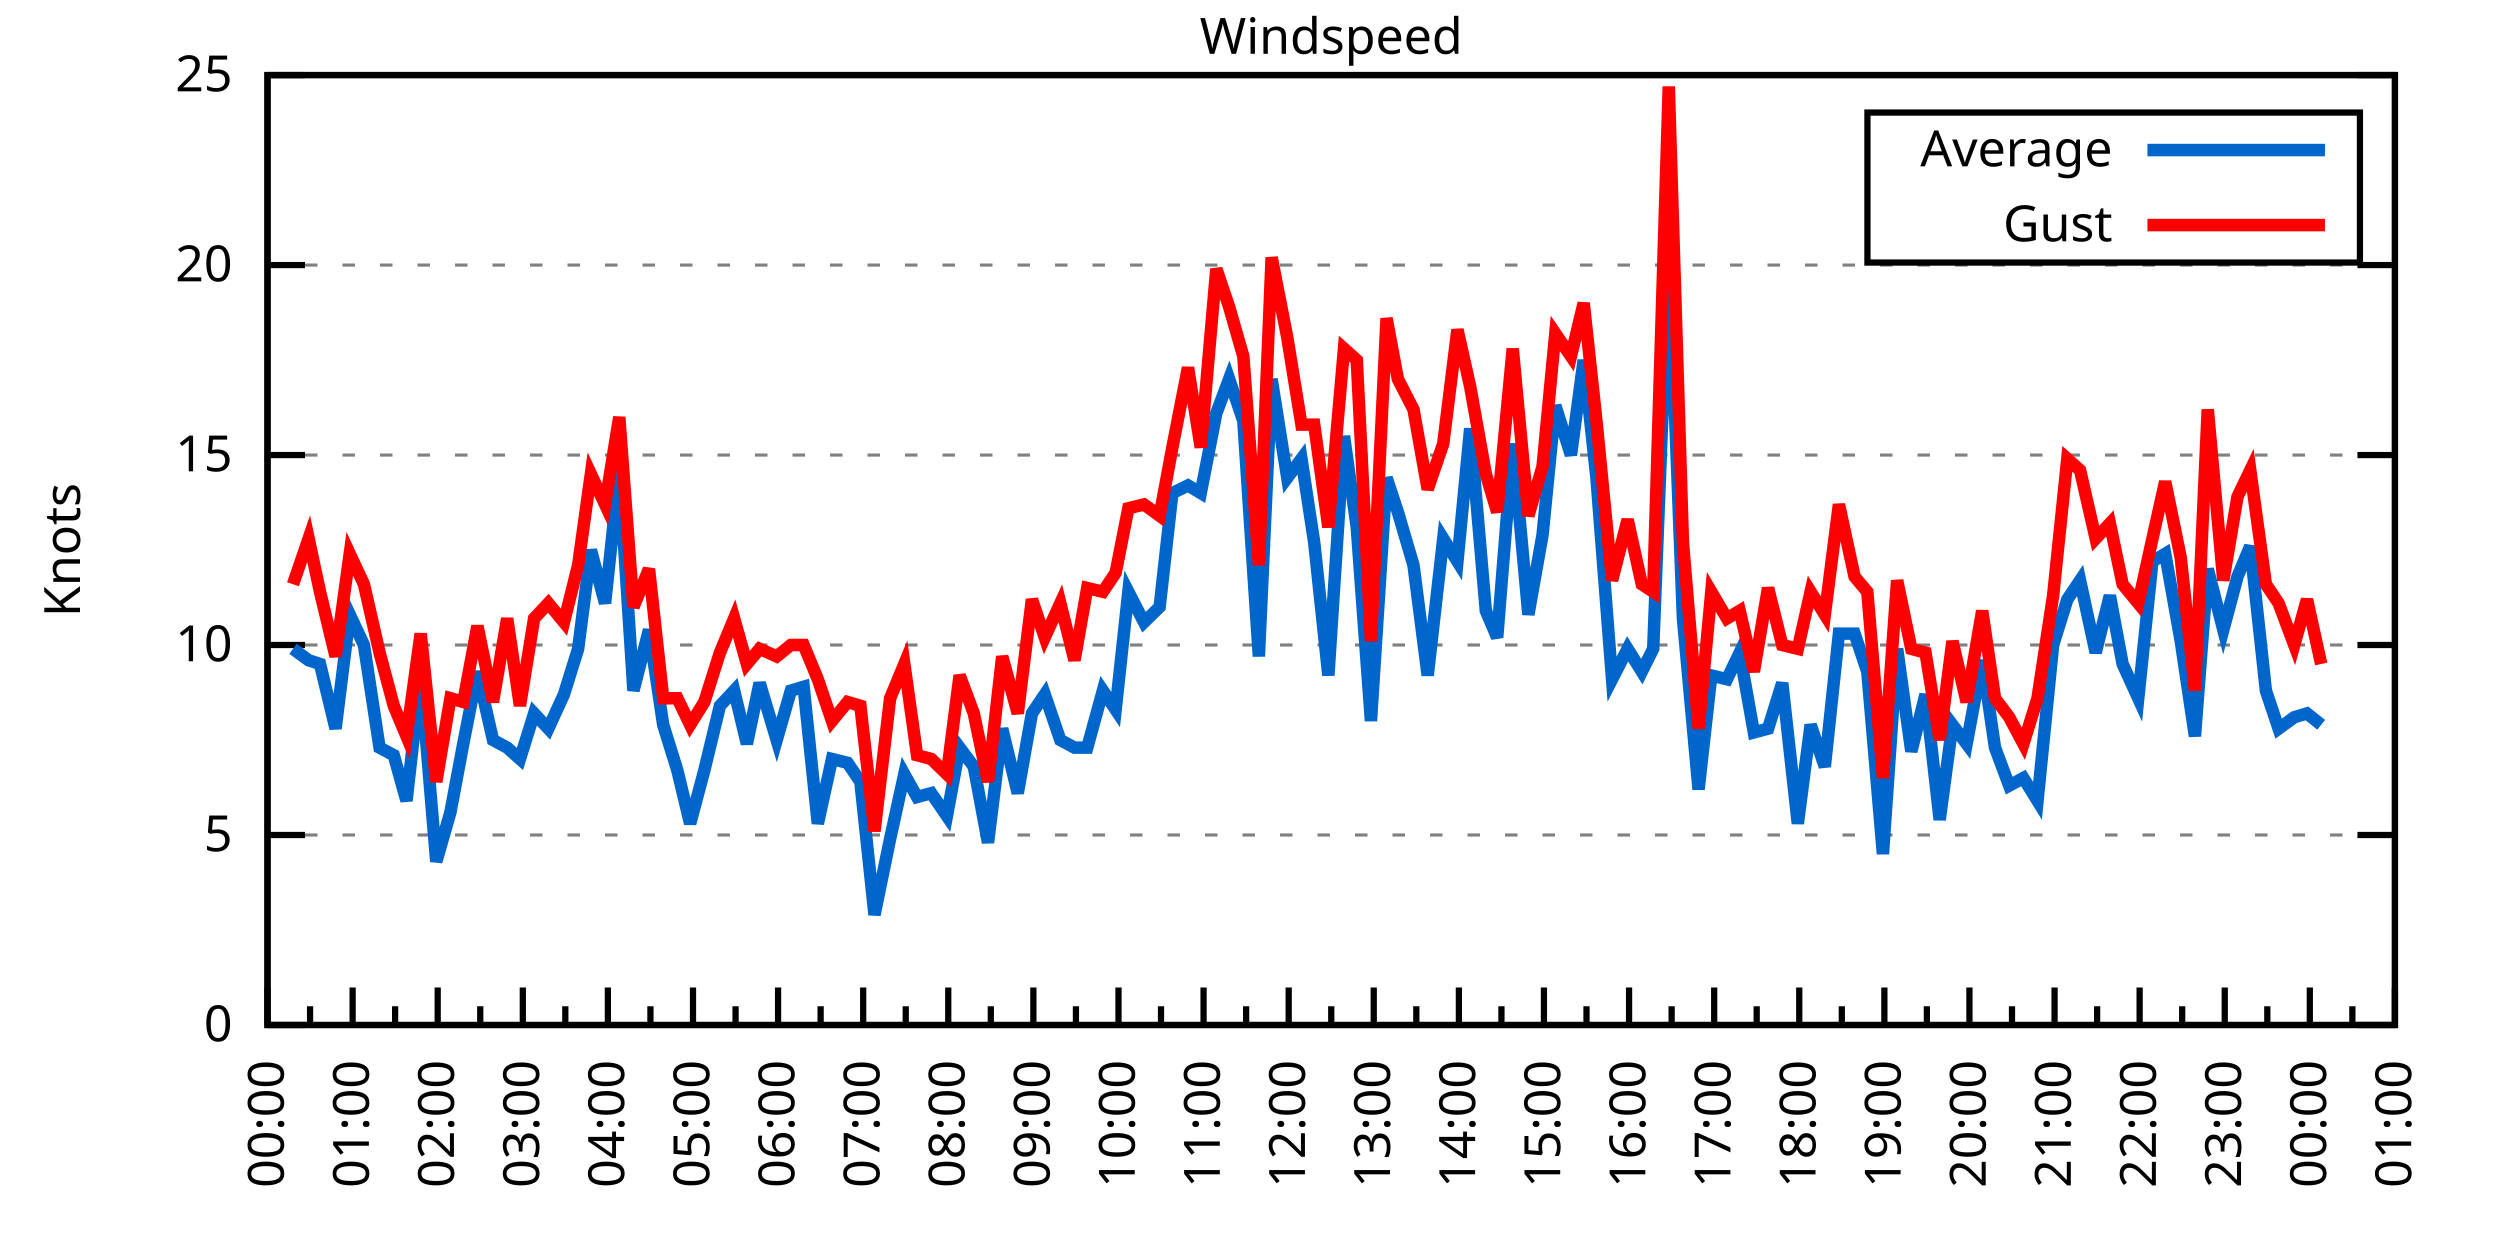
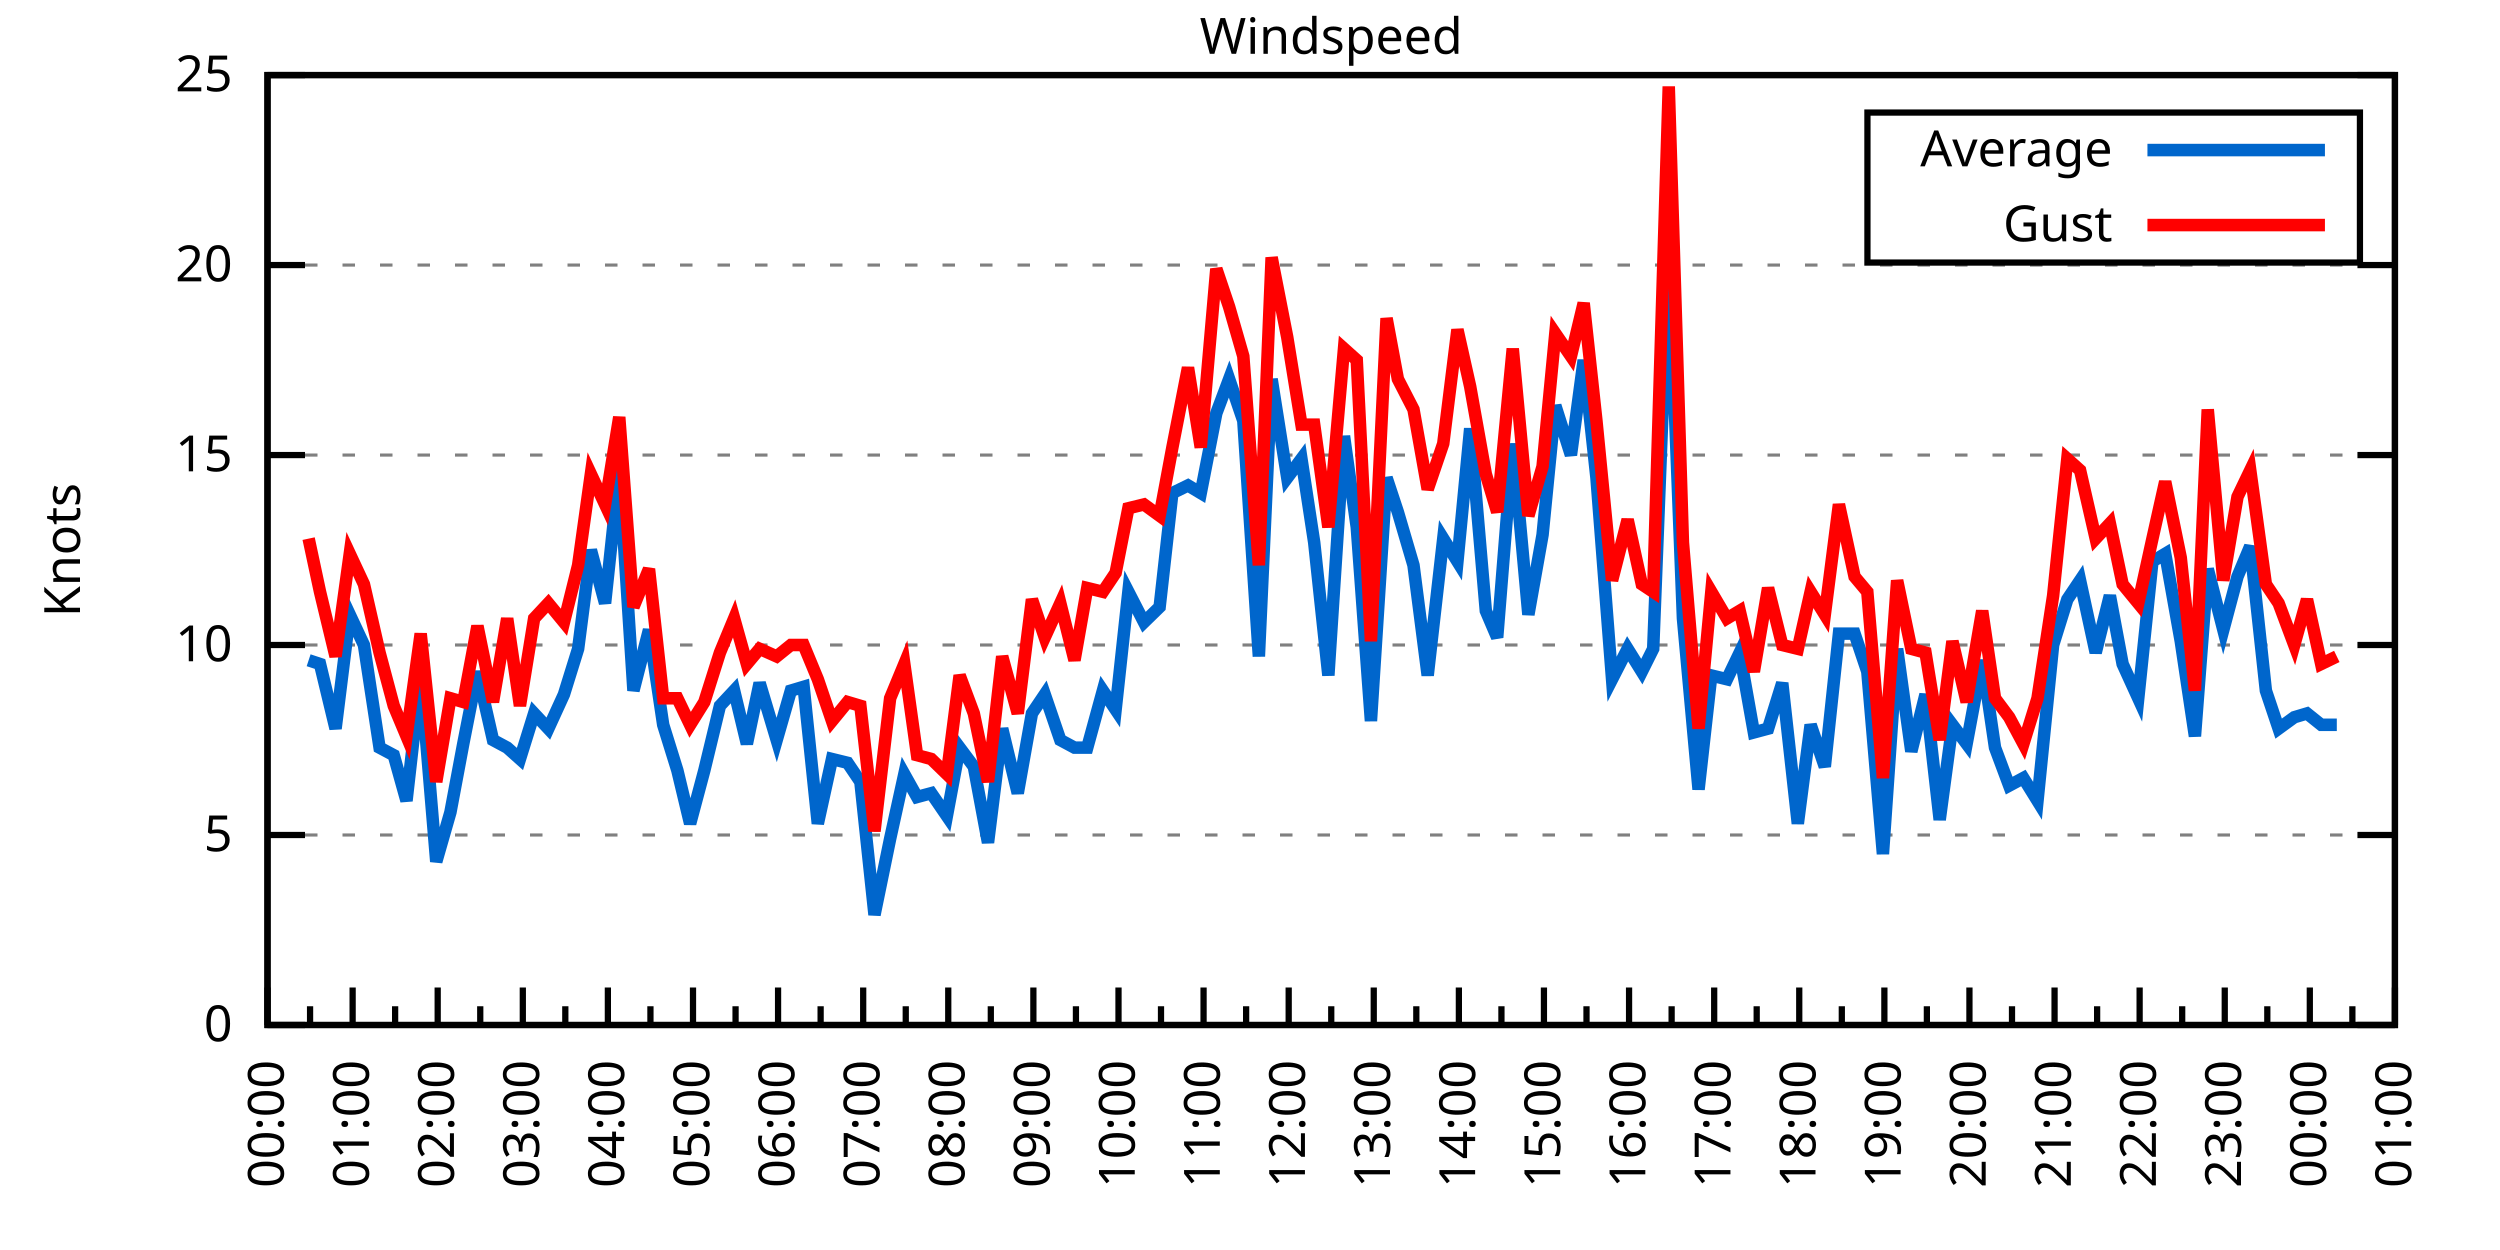
<svg xmlns="http://www.w3.org/2000/svg" xmlns:xlink="http://www.w3.org/1999/xlink" width="400" height="200" viewBox="0 0 400 200">
  <g id="gnuplot_canvas">
    <rect x="0" y="0" width="400" height="200" fill="none" />
    <defs>
      <circle id="gpDot" r="0.5" stroke-width="0.5" stroke="currentColor" />
      <path id="gpPt0" stroke-width="0.333" stroke="currentColor" d="M-1,0 h2 M0,-1 v2" />
      <path id="gpPt1" stroke-width="0.333" stroke="currentColor" d="M-1,-1 L1,1 M1,-1 L-1,1" />
      <path id="gpPt2" stroke-width="0.333" stroke="currentColor" d="M-1,0 L1,0 M0,-1 L0,1 M-1,-1 L1,1 M-1,1 L1,-1" />
      <rect id="gpPt3" stroke-width="0.333" stroke="currentColor" x="-1" y="-1" width="2" height="2" />
      <rect id="gpPt4" stroke-width="0.333" stroke="currentColor" fill="currentColor" x="-1" y="-1" width="2" height="2" />
      <circle id="gpPt5" stroke-width="0.333" stroke="currentColor" cx="0" cy="0" r="1" />
      <use xlink:href="#gpPt5" id="gpPt6" fill="currentColor" stroke="none" />
      <path id="gpPt7" stroke-width="0.333" stroke="currentColor" d="M0,-1.33 L-1.33,0.67 L1.33,0.67 z" />
      <use xlink:href="#gpPt7" id="gpPt8" fill="currentColor" stroke="none" />
      <use xlink:href="#gpPt7" id="gpPt9" stroke="currentColor" transform="rotate(180)" />
      <use xlink:href="#gpPt9" id="gpPt10" fill="currentColor" stroke="none" />
      <use xlink:href="#gpPt3" id="gpPt11" stroke="currentColor" transform="rotate(45)" />
      <use xlink:href="#gpPt11" id="gpPt12" fill="currentColor" stroke="none" />
      <path id="gpPt13" stroke-width="0.333" stroke="currentColor" d="M0,1.330 L1.265,0.411 L0.782,-1.067 L-0.782,-1.076 L-1.265,0.411 z" />
      <use xlink:href="#gpPt13" id="gpPt14" fill="currentColor" stroke="none" />
      <filter id="textbox" filterUnits="objectBoundingBox" x="0" y="0" height="1" width="1">
        <feFlood flood-color="white" flood-opacity="1" result="bgnd" />
        <feComposite in="SourceGraphic" in2="bgnd" operator="atop" />
      </filter>
      <filter id="greybox" filterUnits="objectBoundingBox" x="0" y="0" height="1" width="1">
        <feFlood flood-color="lightgrey" flood-opacity="1" result="grey" />
        <feComposite in="SourceGraphic" in2="grey" operator="atop" />
      </filter>
    </defs>
    <g fill="none" color="white" stroke="currentColor" stroke-width="1.00" stroke-linecap="butt" stroke-linejoin="miter">
</g>
    <g fill="none" color="black" stroke="currentColor" stroke-width="1.00" stroke-linecap="butt" stroke-linejoin="miter">
      <g stroke="none" shape-rendering="crispEdges">
        <polygon fill="rgb(255, 255, 255)" points="42.80,164.00 383.18,164.00 383.18,12.02 42.80,12.02 " />
      </g>
    </g>
    <g fill="none" color="black" stroke="currentColor" stroke-width="1.00" stroke-linecap="butt" stroke-linejoin="miter">
</g>
    <g fill="none" color="black" stroke="black" stroke-width="0.50" stroke-linecap="butt" stroke-linejoin="miter">
</g>
    <g fill="none" color="gray" stroke="currentColor" stroke-width="0.50" stroke-linecap="butt" stroke-linejoin="miter">
      <path stroke="gray" stroke-dasharray="2,4" class="gridline" d="M42.80,164.00 L383.19,164.00  " />
    </g>
    <g fill="none" color="gray" stroke="gray" stroke-width="1.00" stroke-linecap="butt" stroke-linejoin="miter">
</g>
    <g fill="none" color="black" stroke="currentColor" stroke-width="1.00" stroke-linecap="butt" stroke-linejoin="miter">
      <path stroke="black" d="M42.80,164.00 L48.80,164.00 M383.19,164.00 L377.19,164.00  " />
      <g transform="translate(37.20,166.60)" stroke="none" fill="black" font-family="Sans" font-size="8.00" text-anchor="end">
        <text>
          <tspan font-family="Sans"> 0</tspan>
        </text>
      </g>
    </g>
    <g fill="none" color="black" stroke="currentColor" stroke-width="1.00" stroke-linecap="butt" stroke-linejoin="miter">
</g>
    <g fill="none" color="black" stroke="black" stroke-width="0.50" stroke-linecap="butt" stroke-linejoin="miter">
</g>
    <g fill="none" color="gray" stroke="currentColor" stroke-width="0.50" stroke-linecap="butt" stroke-linejoin="miter">
      <path stroke="gray" stroke-dasharray="2,4" class="gridline" d="M42.80,133.60 L383.19,133.60  " />
    </g>
    <g fill="none" color="gray" stroke="gray" stroke-width="1.00" stroke-linecap="butt" stroke-linejoin="miter">
</g>
    <g fill="none" color="black" stroke="currentColor" stroke-width="1.00" stroke-linecap="butt" stroke-linejoin="miter">
      <path stroke="black" d="M42.80,133.60 L48.80,133.60 M383.19,133.60 L377.19,133.60  " />
      <g transform="translate(37.20,136.20)" stroke="none" fill="black" font-family="Sans" font-size="8.00" text-anchor="end">
        <text>
          <tspan font-family="Sans"> 5</tspan>
        </text>
      </g>
    </g>
    <g fill="none" color="black" stroke="currentColor" stroke-width="1.00" stroke-linecap="butt" stroke-linejoin="miter">
</g>
    <g fill="none" color="black" stroke="black" stroke-width="0.50" stroke-linecap="butt" stroke-linejoin="miter">
</g>
    <g fill="none" color="gray" stroke="currentColor" stroke-width="0.50" stroke-linecap="butt" stroke-linejoin="miter">
      <path stroke="gray" stroke-dasharray="2,4" class="gridline" d="M42.80,103.20 L383.19,103.20  " />
    </g>
    <g fill="none" color="gray" stroke="gray" stroke-width="1.00" stroke-linecap="butt" stroke-linejoin="miter">
</g>
    <g fill="none" color="black" stroke="currentColor" stroke-width="1.00" stroke-linecap="butt" stroke-linejoin="miter">
      <path stroke="black" d="M42.80,103.20 L48.80,103.20 M383.19,103.20 L377.19,103.20  " />
      <g transform="translate(37.20,105.80)" stroke="none" fill="black" font-family="Sans" font-size="8.00" text-anchor="end">
        <text>
          <tspan font-family="Sans"> 10</tspan>
        </text>
      </g>
    </g>
    <g fill="none" color="black" stroke="currentColor" stroke-width="1.00" stroke-linecap="butt" stroke-linejoin="miter">
</g>
    <g fill="none" color="black" stroke="black" stroke-width="0.50" stroke-linecap="butt" stroke-linejoin="miter">
</g>
    <g fill="none" color="gray" stroke="currentColor" stroke-width="0.50" stroke-linecap="butt" stroke-linejoin="miter">
      <path stroke="gray" stroke-dasharray="2,4" class="gridline" d="M42.80,72.81 L383.19,72.81  " />
    </g>
    <g fill="none" color="gray" stroke="gray" stroke-width="1.00" stroke-linecap="butt" stroke-linejoin="miter">
</g>
    <g fill="none" color="black" stroke="currentColor" stroke-width="1.00" stroke-linecap="butt" stroke-linejoin="miter">
      <path stroke="black" d="M42.80,72.81 L48.80,72.81 M383.19,72.81 L377.19,72.81  " />
      <g transform="translate(37.20,75.41)" stroke="none" fill="black" font-family="Sans" font-size="8.00" text-anchor="end">
        <text>
          <tspan font-family="Sans"> 15</tspan>
        </text>
      </g>
    </g>
    <g fill="none" color="black" stroke="currentColor" stroke-width="1.00" stroke-linecap="butt" stroke-linejoin="miter">
</g>
    <g fill="none" color="black" stroke="black" stroke-width="0.50" stroke-linecap="butt" stroke-linejoin="miter">
</g>
    <g fill="none" color="gray" stroke="currentColor" stroke-width="0.50" stroke-linecap="butt" stroke-linejoin="miter">
      <path stroke="gray" stroke-dasharray="2,4" class="gridline" d="M42.80,42.41 L383.19,42.41  " />
    </g>
    <g fill="none" color="gray" stroke="gray" stroke-width="1.00" stroke-linecap="butt" stroke-linejoin="miter">
</g>
    <g fill="none" color="black" stroke="currentColor" stroke-width="1.00" stroke-linecap="butt" stroke-linejoin="miter">
      <path stroke="black" d="M42.80,42.41 L48.80,42.41 M383.19,42.41 L377.19,42.41  " />
      <g transform="translate(37.20,45.01)" stroke="none" fill="black" font-family="Sans" font-size="8.00" text-anchor="end">
        <text>
          <tspan font-family="Sans"> 20</tspan>
        </text>
      </g>
    </g>
    <g fill="none" color="black" stroke="currentColor" stroke-width="1.00" stroke-linecap="butt" stroke-linejoin="miter">
</g>
    <g fill="none" color="black" stroke="black" stroke-width="0.50" stroke-linecap="butt" stroke-linejoin="miter">
</g>
    <g fill="none" color="gray" stroke="currentColor" stroke-width="0.50" stroke-linecap="butt" stroke-linejoin="miter">
      <path stroke="gray" stroke-dasharray="2,4" class="gridline" d="M42.80,12.01 L383.19,12.01  " />
    </g>
    <g fill="none" color="gray" stroke="gray" stroke-width="1.00" stroke-linecap="butt" stroke-linejoin="miter">
</g>
    <g fill="none" color="black" stroke="currentColor" stroke-width="1.00" stroke-linecap="butt" stroke-linejoin="miter">
      <path stroke="black" d="M42.80,12.01 L48.80,12.01 M383.19,12.01 L377.19,12.01  " />
      <g transform="translate(37.20,14.61)" stroke="none" fill="black" font-family="Sans" font-size="8.00" text-anchor="end">
        <text>
          <tspan font-family="Sans"> 25</tspan>
        </text>
      </g>
    </g>
    <g fill="none" color="black" stroke="currentColor" stroke-width="1.00" stroke-linecap="butt" stroke-linejoin="miter">
      <path stroke="black" d="M42.80,164.00 L42.80,158.00  " />
      <g transform="translate(45.40,169.60) rotate(270)" stroke="none" fill="black" font-family="Sans" font-size="8.00" text-anchor="end">
        <text>
          <tspan font-family="Sans">00:00</tspan>
        </text>
      </g>
    </g>
    <g fill="none" color="black" stroke="currentColor" stroke-width="1.00" stroke-linecap="butt" stroke-linejoin="miter">
      <path stroke="black" d="M49.61,164.00 L49.61,161.00 M56.42,164.00 L56.42,158.00  " />
      <g transform="translate(59.02,169.60) rotate(270)" stroke="none" fill="black" font-family="Sans" font-size="8.00" text-anchor="end">
        <text>
          <tspan font-family="Sans">01:00</tspan>
        </text>
      </g>
    </g>
    <g fill="none" color="black" stroke="currentColor" stroke-width="1.00" stroke-linecap="butt" stroke-linejoin="miter">
      <path stroke="black" d="M63.22,164.00 L63.22,161.00 M70.03,164.00 L70.03,158.00  " />
      <g transform="translate(72.63,169.60) rotate(270)" stroke="none" fill="black" font-family="Sans" font-size="8.00" text-anchor="end">
        <text>
          <tspan font-family="Sans">02:00</tspan>
        </text>
      </g>
    </g>
    <g fill="none" color="black" stroke="currentColor" stroke-width="1.00" stroke-linecap="butt" stroke-linejoin="miter">
      <path stroke="black" d="M76.84,164.00 L76.84,161.00 M83.65,164.00 L83.65,158.00  " />
      <g transform="translate(86.25,169.60) rotate(270)" stroke="none" fill="black" font-family="Sans" font-size="8.00" text-anchor="end">
        <text>
          <tspan font-family="Sans">03:00</tspan>
        </text>
      </g>
    </g>
    <g fill="none" color="black" stroke="currentColor" stroke-width="1.00" stroke-linecap="butt" stroke-linejoin="miter">
      <path stroke="black" d="M90.45,164.00 L90.45,161.00 M97.26,164.00 L97.26,158.00  " />
      <g transform="translate(99.86,169.60) rotate(270)" stroke="none" fill="black" font-family="Sans" font-size="8.00" text-anchor="end">
        <text>
          <tspan font-family="Sans">04:00</tspan>
        </text>
      </g>
    </g>
    <g fill="none" color="black" stroke="currentColor" stroke-width="1.00" stroke-linecap="butt" stroke-linejoin="miter">
      <path stroke="black" d="M104.07,164.00 L104.07,161.00 M110.88,164.00 L110.88,158.00  " />
      <g transform="translate(113.48,169.60) rotate(270)" stroke="none" fill="black" font-family="Sans" font-size="8.00" text-anchor="end">
        <text>
          <tspan font-family="Sans">05:00</tspan>
        </text>
      </g>
    </g>
    <g fill="none" color="black" stroke="currentColor" stroke-width="1.00" stroke-linecap="butt" stroke-linejoin="miter">
      <path stroke="black" d="M117.69,164.00 L117.69,161.00 M124.49,164.00 L124.49,158.00  " />
      <g transform="translate(127.09,169.60) rotate(270)" stroke="none" fill="black" font-family="Sans" font-size="8.00" text-anchor="end">
        <text>
          <tspan font-family="Sans">06:00</tspan>
        </text>
      </g>
    </g>
    <g fill="none" color="black" stroke="currentColor" stroke-width="1.00" stroke-linecap="butt" stroke-linejoin="miter">
      <path stroke="black" d="M131.30,164.00 L131.30,161.00 M138.11,164.00 L138.11,158.00  " />
      <g transform="translate(140.71,169.60) rotate(270)" stroke="none" fill="black" font-family="Sans" font-size="8.00" text-anchor="end">
        <text>
          <tspan font-family="Sans">07:00</tspan>
        </text>
      </g>
    </g>
    <g fill="none" color="black" stroke="currentColor" stroke-width="1.00" stroke-linecap="butt" stroke-linejoin="miter">
      <path stroke="black" d="M144.92,164.00 L144.92,161.00 M151.72,164.00 L151.72,158.00  " />
      <g transform="translate(154.32,169.60) rotate(270)" stroke="none" fill="black" font-family="Sans" font-size="8.00" text-anchor="end">
        <text>
          <tspan font-family="Sans">08:00</tspan>
        </text>
      </g>
    </g>
    <g fill="none" color="black" stroke="currentColor" stroke-width="1.00" stroke-linecap="butt" stroke-linejoin="miter">
      <path stroke="black" d="M158.53,164.00 L158.53,161.00 M165.34,164.00 L165.34,158.00  " />
      <g transform="translate(167.94,169.60) rotate(270)" stroke="none" fill="black" font-family="Sans" font-size="8.00" text-anchor="end">
        <text>
          <tspan font-family="Sans">09:00</tspan>
        </text>
      </g>
    </g>
    <g fill="none" color="black" stroke="currentColor" stroke-width="1.00" stroke-linecap="butt" stroke-linejoin="miter">
      <path stroke="black" d="M172.15,164.00 L172.15,161.00 M178.96,164.00 L178.96,158.00  " />
      <g transform="translate(181.56,169.60) rotate(270)" stroke="none" fill="black" font-family="Sans" font-size="8.00" text-anchor="end">
        <text>
          <tspan font-family="Sans">10:00</tspan>
        </text>
      </g>
    </g>
    <g fill="none" color="black" stroke="currentColor" stroke-width="1.00" stroke-linecap="butt" stroke-linejoin="miter">
      <path stroke="black" d="M185.76,164.00 L185.76,161.00 M192.57,164.00 L192.57,158.00  " />
      <g transform="translate(195.17,169.60) rotate(270)" stroke="none" fill="black" font-family="Sans" font-size="8.00" text-anchor="end">
        <text>
          <tspan font-family="Sans">11:00</tspan>
        </text>
      </g>
    </g>
    <g fill="none" color="black" stroke="currentColor" stroke-width="1.00" stroke-linecap="butt" stroke-linejoin="miter">
      <path stroke="black" d="M199.38,164.00 L199.38,161.00 M206.19,164.00 L206.19,158.00  " />
      <g transform="translate(208.79,169.60) rotate(270)" stroke="none" fill="black" font-family="Sans" font-size="8.00" text-anchor="end">
        <text>
          <tspan font-family="Sans">12:00</tspan>
        </text>
      </g>
    </g>
    <g fill="none" color="black" stroke="currentColor" stroke-width="1.00" stroke-linecap="butt" stroke-linejoin="miter">
      <path stroke="black" d="M213.00,164.00 L213.00,161.00 M219.80,164.00 L219.80,158.00  " />
      <g transform="translate(222.40,169.60) rotate(270)" stroke="none" fill="black" font-family="Sans" font-size="8.00" text-anchor="end">
        <text>
          <tspan font-family="Sans">13:00</tspan>
        </text>
      </g>
    </g>
    <g fill="none" color="black" stroke="currentColor" stroke-width="1.00" stroke-linecap="butt" stroke-linejoin="miter">
      <path stroke="black" d="M226.61,164.00 L226.61,161.00 M233.42,164.00 L233.42,158.00  " />
      <g transform="translate(236.02,169.60) rotate(270)" stroke="none" fill="black" font-family="Sans" font-size="8.00" text-anchor="end">
        <text>
          <tspan font-family="Sans">14:00</tspan>
        </text>
      </g>
    </g>
    <g fill="none" color="black" stroke="currentColor" stroke-width="1.00" stroke-linecap="butt" stroke-linejoin="miter">
      <path stroke="black" d="M240.23,164.00 L240.23,161.00 M247.03,164.00 L247.03,158.00  " />
      <g transform="translate(249.63,169.60) rotate(270)" stroke="none" fill="black" font-family="Sans" font-size="8.00" text-anchor="end">
        <text>
          <tspan font-family="Sans">15:00</tspan>
        </text>
      </g>
    </g>
    <g fill="none" color="black" stroke="currentColor" stroke-width="1.00" stroke-linecap="butt" stroke-linejoin="miter">
      <path stroke="black" d="M253.84,164.00 L253.84,161.00 M260.65,164.00 L260.65,158.00  " />
      <g transform="translate(263.25,169.60) rotate(270)" stroke="none" fill="black" font-family="Sans" font-size="8.00" text-anchor="end">
        <text>
          <tspan font-family="Sans">16:00</tspan>
        </text>
      </g>
    </g>
    <g fill="none" color="black" stroke="currentColor" stroke-width="1.00" stroke-linecap="butt" stroke-linejoin="miter">
      <path stroke="black" d="M267.46,164.00 L267.46,161.00 M274.27,164.00 L274.27,158.00  " />
      <g transform="translate(276.87,169.60) rotate(270)" stroke="none" fill="black" font-family="Sans" font-size="8.00" text-anchor="end">
        <text>
          <tspan font-family="Sans">17:00</tspan>
        </text>
      </g>
    </g>
    <g fill="none" color="black" stroke="currentColor" stroke-width="1.00" stroke-linecap="butt" stroke-linejoin="miter">
      <path stroke="black" d="M281.07,164.00 L281.07,161.00 M287.88,164.00 L287.88,158.00  " />
      <g transform="translate(290.48,169.60) rotate(270)" stroke="none" fill="black" font-family="Sans" font-size="8.00" text-anchor="end">
        <text>
          <tspan font-family="Sans">18:00</tspan>
        </text>
      </g>
    </g>
    <g fill="none" color="black" stroke="currentColor" stroke-width="1.00" stroke-linecap="butt" stroke-linejoin="miter">
      <path stroke="black" d="M294.69,164.00 L294.69,161.00 M301.50,164.00 L301.50,158.00  " />
      <g transform="translate(304.10,169.60) rotate(270)" stroke="none" fill="black" font-family="Sans" font-size="8.00" text-anchor="end">
        <text>
          <tspan font-family="Sans">19:00</tspan>
        </text>
      </g>
    </g>
    <g fill="none" color="black" stroke="currentColor" stroke-width="1.00" stroke-linecap="butt" stroke-linejoin="miter">
      <path stroke="black" d="M308.30,164.00 L308.30,161.00 M315.11,164.00 L315.11,158.00  " />
      <g transform="translate(317.71,169.60) rotate(270)" stroke="none" fill="black" font-family="Sans" font-size="8.00" text-anchor="end">
        <text>
          <tspan font-family="Sans">20:00</tspan>
        </text>
      </g>
    </g>
    <g fill="none" color="black" stroke="currentColor" stroke-width="1.00" stroke-linecap="butt" stroke-linejoin="miter">
      <path stroke="black" d="M321.92,164.00 L321.92,161.00 M328.73,164.00 L328.73,158.00  " />
      <g transform="translate(331.33,169.60) rotate(270)" stroke="none" fill="black" font-family="Sans" font-size="8.00" text-anchor="end">
        <text>
          <tspan font-family="Sans">21:00</tspan>
        </text>
      </g>
    </g>
    <g fill="none" color="black" stroke="currentColor" stroke-width="1.00" stroke-linecap="butt" stroke-linejoin="miter">
      <path stroke="black" d="M335.54,164.00 L335.54,161.00 M342.34,164.00 L342.34,158.00  " />
      <g transform="translate(344.94,169.60) rotate(270)" stroke="none" fill="black" font-family="Sans" font-size="8.00" text-anchor="end">
        <text>
          <tspan font-family="Sans">22:00</tspan>
        </text>
      </g>
    </g>
    <g fill="none" color="black" stroke="currentColor" stroke-width="1.00" stroke-linecap="butt" stroke-linejoin="miter">
      <path stroke="black" d="M349.15,164.00 L349.15,161.00 M355.96,164.00 L355.96,158.00  " />
      <g transform="translate(358.56,169.60) rotate(270)" stroke="none" fill="black" font-family="Sans" font-size="8.00" text-anchor="end">
        <text>
          <tspan font-family="Sans">23:00</tspan>
        </text>
      </g>
    </g>
    <g fill="none" color="black" stroke="currentColor" stroke-width="1.00" stroke-linecap="butt" stroke-linejoin="miter">
      <path stroke="black" d="M362.77,164.00 L362.77,161.00 M369.57,164.00 L369.57,158.00  " />
      <g transform="translate(372.17,169.60) rotate(270)" stroke="none" fill="black" font-family="Sans" font-size="8.00" text-anchor="end">
        <text>
          <tspan font-family="Sans">00:00</tspan>
        </text>
      </g>
    </g>
    <g fill="none" color="black" stroke="currentColor" stroke-width="1.00" stroke-linecap="butt" stroke-linejoin="miter">
      <path stroke="black" d="M376.38,164.00 L376.38,161.00 M383.19,164.00 L383.19,158.00  " />
      <g transform="translate(385.79,169.60) rotate(270)" stroke="none" fill="black" font-family="Sans" font-size="8.00" text-anchor="end">
        <text>
          <tspan font-family="Sans">01:00</tspan>
        </text>
      </g>
    </g>
    <g fill="none" color="black" stroke="currentColor" stroke-width="1.00" stroke-linecap="butt" stroke-linejoin="miter">
</g>
    <g fill="none" color="black" stroke="currentColor" stroke-width="1.00" stroke-linecap="butt" stroke-linejoin="miter">
      <path stroke="black" d="M42.80,12.01 L42.80,164.00 L383.19,164.00 L383.19,12.01 L42.80,12.01 Z  " />
    </g>
    <g fill="none" color="black" stroke="currentColor" stroke-width="1.00" stroke-linecap="butt" stroke-linejoin="miter">
      <g transform="translate(12.80,88.01) rotate(270)" stroke="none" fill="black" font-family="Sans" font-size="8.00" text-anchor="middle">
        <text>
          <tspan font-family="Sans">Knots</tspan>
        </text>
      </g>
    </g>
    <g fill="none" color="black" stroke="currentColor" stroke-width="1.00" stroke-linecap="butt" stroke-linejoin="miter">
</g>
    <g fill="none" color="black" stroke="currentColor" stroke-width="1.00" stroke-linecap="butt" stroke-linejoin="miter">
      <path stroke="black" d="M298.79,42.01 L298.79,18.01 L377.59,18.01 L377.59,42.01 L298.79,42.01 Z  " />
    </g>
    <g id="Windspeed_plot_1">
      <g fill="none" color="white" stroke="black" stroke-width="2.00" stroke-linecap="butt" stroke-linejoin="miter">
</g>
      <g fill="none" color="black" stroke="currentColor" stroke-width="2.00" stroke-linecap="butt" stroke-linejoin="miter">
        <g transform="translate(337.99,26.61)" stroke="none" fill="black" font-family="Sans" font-size="8.00" text-anchor="end">
          <text>
            <tspan font-family="Sans">Average</tspan>
          </text>
        </g>
      </g>
      <g fill="none" color="black" stroke="currentColor" stroke-width="2.00" stroke-linecap="butt" stroke-linejoin="miter">
-         <path stroke="rgb(  0, 102, 204)" d="M343.59,24.01 L371.99,24.01 M46.88,103.81 L49.38,105.64 L51.20,106.24 L53.69,116.58 L55.96,98.34 L58.23,103.20   L60.73,119.62 L63.00,120.83 L65.04,128.13 L67.31,108.07 L69.80,137.86 L72.07,129.95 L74.12,119.01 L76.39,107.46   L78.88,118.40 L81.15,119.62 L83.19,121.44 L85.46,114.15 L87.73,116.58 L90.23,111.11 L92.50,103.81 L94.54,88.00   L96.81,96.52 L99.08,75.24 L101.35,110.50 L103.84,100.77 L106.11,115.97 L108.38,123.27 L110.42,131.78 L112.69,123.27   L115.19,112.93 L117.46,110.50 L119.50,119.01 L121.54,109.28 L124.27,118.40 L126.54,110.50 L128.58,109.89 L130.85,131.78   L133.12,121.44 L135.61,122.05 L137.66,125.09 L139.92,146.37 L142.42,134.21 L144.69,123.87 L146.73,127.52 L149.00,126.91   L151.50,130.56 L153.54,119.62 L155.81,122.66 L158.08,134.82 L160.35,116.58 L162.84,126.91 L165.11,114.15 L167.16,111.11   L169.65,118.40 L171.92,119.62 L173.96,119.62 L176.46,110.50 L178.50,113.54 L180.54,94.69 L183.04,99.56 L185.54,97.12   L187.58,78.89 L190.08,77.67 L192.12,78.89 L194.61,66.12 L196.66,60.65 L198.93,67.33 L201.42,105.03 L203.46,60.65   L205.96,76.45 L208.23,73.41 L210.27,86.79 L212.54,108.07 L215.04,69.77 L217.08,84.36 L219.35,115.36 L221.85,76.45   L223.66,81.93 L226.16,90.44 L228.43,108.07 L230.92,86.18 L233.19,89.83 L235.23,68.55 L237.73,97.73 L239.55,101.99   L242.04,70.98 L244.54,98.34 L246.81,85.57 L248.85,64.90 L251.35,72.81 L253.39,57.61 L255.43,76.45 L257.93,108.68   L260.42,103.81 L262.69,107.46 L264.51,103.81 L267.00,40.58 L269.27,98.95 L271.77,126.31 L273.81,108.07 L276.31,108.68   L278.35,104.42 L280.62,117.19 L282.89,116.58 L285.16,109.28 L287.65,131.78 L289.70,115.97 L291.97,122.66 L294.23,101.38   L296.73,101.38 L298.77,107.46 L301.27,136.64 L303.54,103.81 L305.81,120.23 L308.08,111.11 L310.35,131.17 L312.39,115.97   L314.66,119.01 L317.15,105.64 L319.20,119.62 L321.47,125.70 L323.74,124.48 L326.00,128.13 L328.50,103.20 L330.77,95.91   L332.81,92.87 L335.31,104.42 L337.58,95.30 L339.62,106.24 L342.12,111.72 L344.39,89.83 L346.43,88.61 L348.92,102.60   L351.19,117.80 L353.24,91.04 L355.73,100.77 L358.00,92.26 L360.04,87.40 L362.54,110.50 L364.58,116.58 L367.08,114.76   L369.12,114.15 L371.39,115.97  " />
+         <path stroke="rgb(  0, 102, 204)" d="M343.59,24.01 L371.99,24.01 M49.38,105.64 L51.20,106.24 L53.69,116.58 L55.96,98.34 L58.23,103.20 L60.73,119.62   L63.00,120.83 L65.04,128.13 L67.31,108.07 L69.80,137.86 L72.07,129.95 L74.12,119.01 L76.39,107.46 L78.88,118.40   L81.15,119.62 L83.19,121.44 L85.46,114.15 L87.73,116.58 L90.23,111.11 L92.50,103.81 L94.54,88.00 L96.81,96.52   L99.08,75.24 L101.35,110.50 L103.84,100.77 L106.11,115.97 L108.38,123.27 L110.42,131.78 L112.69,123.27 L115.19,112.93   L117.46,110.50 L119.50,119.01 L121.54,109.28 L124.27,118.40 L126.54,110.50 L128.58,109.89 L130.85,131.78 L133.12,121.44   L135.61,122.05 L137.66,125.09 L139.92,146.37 L142.42,134.21 L144.69,123.87 L146.73,127.52 L149.00,126.91 L151.50,130.56   L153.54,119.62 L155.81,122.66 L158.08,134.82 L160.35,116.58 L162.84,126.91 L165.11,114.15 L167.16,111.11 L169.65,118.40   L171.92,119.62 L173.96,119.62 L176.46,110.50 L178.50,113.54 L180.54,94.69 L183.04,99.56 L185.54,97.12 L187.58,78.89   L190.08,77.67 L192.12,78.89 L194.61,66.12 L196.66,60.65 L198.93,67.33 L201.42,105.03 L203.46,60.65 L205.96,76.45   L208.23,73.41 L210.27,86.79 L212.54,108.07 L215.04,69.77 L217.08,84.36 L219.35,115.36 L221.85,76.45 L223.66,81.93   L226.16,90.44 L228.43,108.07 L230.92,86.18 L233.19,89.83 L235.23,68.55 L237.73,97.73 L239.55,101.99 L242.04,70.98   L244.54,98.34 L246.81,85.57 L248.85,64.90 L251.35,72.81 L253.39,57.61 L255.43,76.45 L257.93,108.68 L260.42,103.81   L262.69,107.46 L264.51,103.81 L267.00,40.58 L269.27,98.95 L271.77,126.31 L273.81,108.07 L276.31,108.68 L278.35,104.42   L280.62,117.19 L282.89,116.58 L285.16,109.28 L287.65,131.78 L289.70,115.97 L291.97,122.66 L294.23,101.38 L296.73,101.38   L298.77,107.46 L301.27,136.64 L303.54,103.81 L305.81,120.23 L308.08,111.11 L310.35,131.17 L312.39,115.97 L314.66,119.01   L317.15,105.64 L319.20,119.62 L321.47,125.70 L323.74,124.48 L326.00,128.13 L328.50,103.20 L330.77,95.91 L332.81,92.87   L335.31,104.42 L337.58,95.30 L339.62,106.24 L342.12,111.72 L344.39,89.83 L346.43,88.61 L348.92,102.60 L351.19,117.80   L353.24,91.04 L355.73,100.77 L358.00,92.26 L360.04,87.40 L362.54,110.50 L364.58,116.58 L367.08,114.76 L369.12,114.15   L371.39,115.97 L373.89,115.97  " />
      </g>
    </g>
    <g id="Windspeed_plot_2">
      <g fill="none" color="black" stroke="currentColor" stroke-width="2.00" stroke-linecap="butt" stroke-linejoin="miter">
        <g transform="translate(337.99,38.61)" stroke="none" fill="black" font-family="Sans" font-size="8.00" text-anchor="end">
          <text>
            <tspan font-family="Sans">Gust</tspan>
          </text>
        </g>
      </g>
      <g fill="none" color="black" stroke="currentColor" stroke-width="2.00" stroke-linecap="butt" stroke-linejoin="miter">
-         <path stroke="rgb(255,   0,   0)" d="M343.59,36.01 L371.99,36.01 M46.88,93.48 L49.38,86.18 L51.20,94.69 L53.69,105.03 L55.96,88.61 L58.23,93.48   L60.73,104.42 L63.00,112.93 L65.04,117.80 L67.31,101.38 L69.80,125.09 L72.07,111.72 L74.12,112.32 L76.39,100.16   L78.88,112.32 L81.15,98.95 L83.19,112.93 L85.46,98.95 L87.73,96.52 L90.23,99.56 L92.50,90.44 L94.54,75.85   L96.81,80.71 L99.08,66.73 L101.35,97.12 L103.84,91.04 L106.11,111.72 L108.38,111.72 L110.42,115.97 L112.69,112.32   L115.19,104.42 L117.46,98.95 L119.50,106.24 L121.54,103.81 L124.27,105.03 L126.54,103.20 L128.58,103.20 L130.85,108.68   L133.12,115.36 L135.61,112.32 L137.66,112.93 L139.92,132.99 L142.42,111.72 L144.69,106.24 L146.73,120.83 L149.00,121.44   L151.50,123.87 L153.54,108.07 L155.81,114.15 L158.08,125.09 L160.35,105.03 L162.84,114.15 L165.11,95.91 L167.16,101.99   L169.65,96.52 L171.92,105.64 L173.96,94.08 L176.46,94.69 L178.50,91.65 L180.54,81.32 L183.04,80.71 L185.54,82.53   L187.58,71.59 L190.08,58.82 L192.12,71.59 L194.61,43.02 L196.66,49.10 L198.93,57.00 L201.42,90.44 L203.46,41.19   L205.96,53.96 L208.23,67.94 L210.27,67.94 L212.54,84.36 L215.04,55.78 L217.08,57.61 L219.35,102.60 L221.85,50.92   L223.66,60.65 L226.16,65.51 L228.43,78.28 L230.92,70.98 L233.19,52.74 L235.23,61.86 L237.73,75.85 L239.55,81.93   L242.04,55.78 L244.54,82.53 L246.81,74.63 L248.85,53.35 L251.35,57.00 L253.39,48.49 L255.43,67.33 L257.93,92.87   L260.42,83.14 L262.69,93.48 L264.51,94.69 L267.00,13.83 L269.27,86.79 L271.77,116.58 L273.81,94.69 L276.31,98.95   L278.35,97.73 L280.62,107.46 L282.89,94.08 L285.16,103.20 L287.65,103.81 L289.70,94.69 L291.97,98.34 L294.23,80.71   L296.73,92.26 L298.77,94.69 L301.27,124.48 L303.54,92.87 L305.81,103.81 L308.08,104.42 L310.35,118.40 L312.39,102.60   L314.66,112.32 L317.15,97.73 L319.20,111.72 L321.47,114.76 L323.74,119.01 L326.00,111.72 L328.50,95.30 L330.77,73.41   L332.81,75.24 L335.31,86.18 L337.58,83.75 L339.62,93.48 L342.12,96.52 L344.39,86.18 L346.43,77.06 L348.92,89.22   L351.19,110.50 L353.24,65.51 L355.73,92.87 L358.00,79.49 L360.04,75.24 L362.54,93.48 L364.58,96.52 L367.08,103.20   L369.12,95.91 L371.39,106.24  " />
+         <path stroke="rgb(255,   0,   0)" d="M343.59,36.01 L371.99,36.01 M49.38,86.18 L51.20,94.69 L53.69,105.03 L55.96,88.61 L58.23,93.48 L60.73,104.42   L63.00,112.93 L65.04,117.80 L67.31,101.38 L69.80,125.09 L72.07,111.72 L74.12,112.32 L76.39,100.16 L78.88,112.32   L81.15,98.95 L83.19,112.93 L85.46,98.95 L87.73,96.52 L90.23,99.56 L92.50,90.44 L94.54,75.85 L96.81,80.71   L99.08,66.73 L101.35,97.12 L103.84,91.04 L106.11,111.72 L108.38,111.72 L110.42,115.97 L112.69,112.32 L115.19,104.42   L117.46,98.95 L119.50,106.24 L121.54,103.81 L124.27,105.03 L126.54,103.20 L128.58,103.20 L130.85,108.68 L133.12,115.36   L135.61,112.32 L137.66,112.93 L139.92,132.99 L142.42,111.72 L144.69,106.24 L146.73,120.83 L149.00,121.44 L151.50,123.87   L153.54,108.07 L155.81,114.15 L158.08,125.09 L160.35,105.03 L162.84,114.15 L165.11,95.91 L167.16,101.99 L169.65,96.52   L171.92,105.64 L173.96,94.08 L176.46,94.69 L178.50,91.65 L180.54,81.32 L183.04,80.71 L185.54,82.53 L187.58,71.59   L190.08,58.82 L192.12,71.59 L194.61,43.02 L196.66,49.10 L198.93,57.00 L201.42,90.44 L203.46,41.19 L205.96,53.96   L208.23,67.94 L210.27,67.94 L212.54,84.36 L215.04,55.78 L217.08,57.61 L219.35,102.60 L221.85,50.92 L223.66,60.65   L226.16,65.51 L228.43,78.28 L230.92,70.98 L233.19,52.74 L235.23,61.86 L237.73,75.85 L239.55,81.93 L242.04,55.78   L244.54,82.53 L246.81,74.63 L248.85,53.35 L251.35,57.00 L253.39,48.49 L255.43,67.33 L257.93,92.87 L260.42,83.14   L262.69,93.48 L264.51,94.69 L267.00,13.83 L269.27,86.79 L271.77,116.58 L273.81,94.69 L276.31,98.95 L278.35,97.73   L280.62,107.46 L282.89,94.08 L285.16,103.20 L287.65,103.81 L289.70,94.69 L291.97,98.34 L294.23,80.71 L296.73,92.26   L298.77,94.69 L301.27,124.48 L303.54,92.87 L305.81,103.81 L308.08,104.42 L310.35,118.40 L312.39,102.60 L314.66,112.32   L317.15,97.73 L319.20,111.72 L321.47,114.76 L323.74,119.01 L326.00,111.72 L328.50,95.30 L330.77,73.41 L332.81,75.24   L335.31,86.18 L337.58,83.75 L339.62,93.48 L342.12,96.52 L344.39,86.18 L346.43,77.06 L348.92,89.22 L351.19,110.50   L353.24,65.51 L355.73,92.87 L358.00,79.49 L360.04,75.24 L362.54,93.48 L364.58,96.52 L367.08,103.20 L369.12,95.91   L371.39,106.24 L373.89,105.03  " />
      </g>
    </g>
    <g fill="none" color="black" stroke="currentColor" stroke-width="2.00" stroke-linecap="butt" stroke-linejoin="miter">
</g>
    <g fill="none" color="black" stroke="black" stroke-width="1.00" stroke-linecap="butt" stroke-linejoin="miter">
</g>
    <g fill="none" color="black" stroke="currentColor" stroke-width="1.00" stroke-linecap="butt" stroke-linejoin="miter">
      <path stroke="black" d="M42.80,12.01 L42.80,164.00 L383.19,164.00 L383.19,12.01 L42.80,12.01 Z  " />
    </g>
    <g fill="none" color="black" stroke="currentColor" stroke-width="1.00" stroke-linecap="butt" stroke-linejoin="miter">
      <g transform="translate(212.99,8.61)" stroke="none" fill="black" font-family="Sans" font-size="8.00" text-anchor="middle">
        <text>
          <tspan font-family="Sans">Windspeed</tspan>
        </text>
      </g>
    </g>
    <g fill="none" color="black" stroke="currentColor" stroke-width="1.00" stroke-linecap="butt" stroke-linejoin="miter">
</g>
  </g>
</svg>
